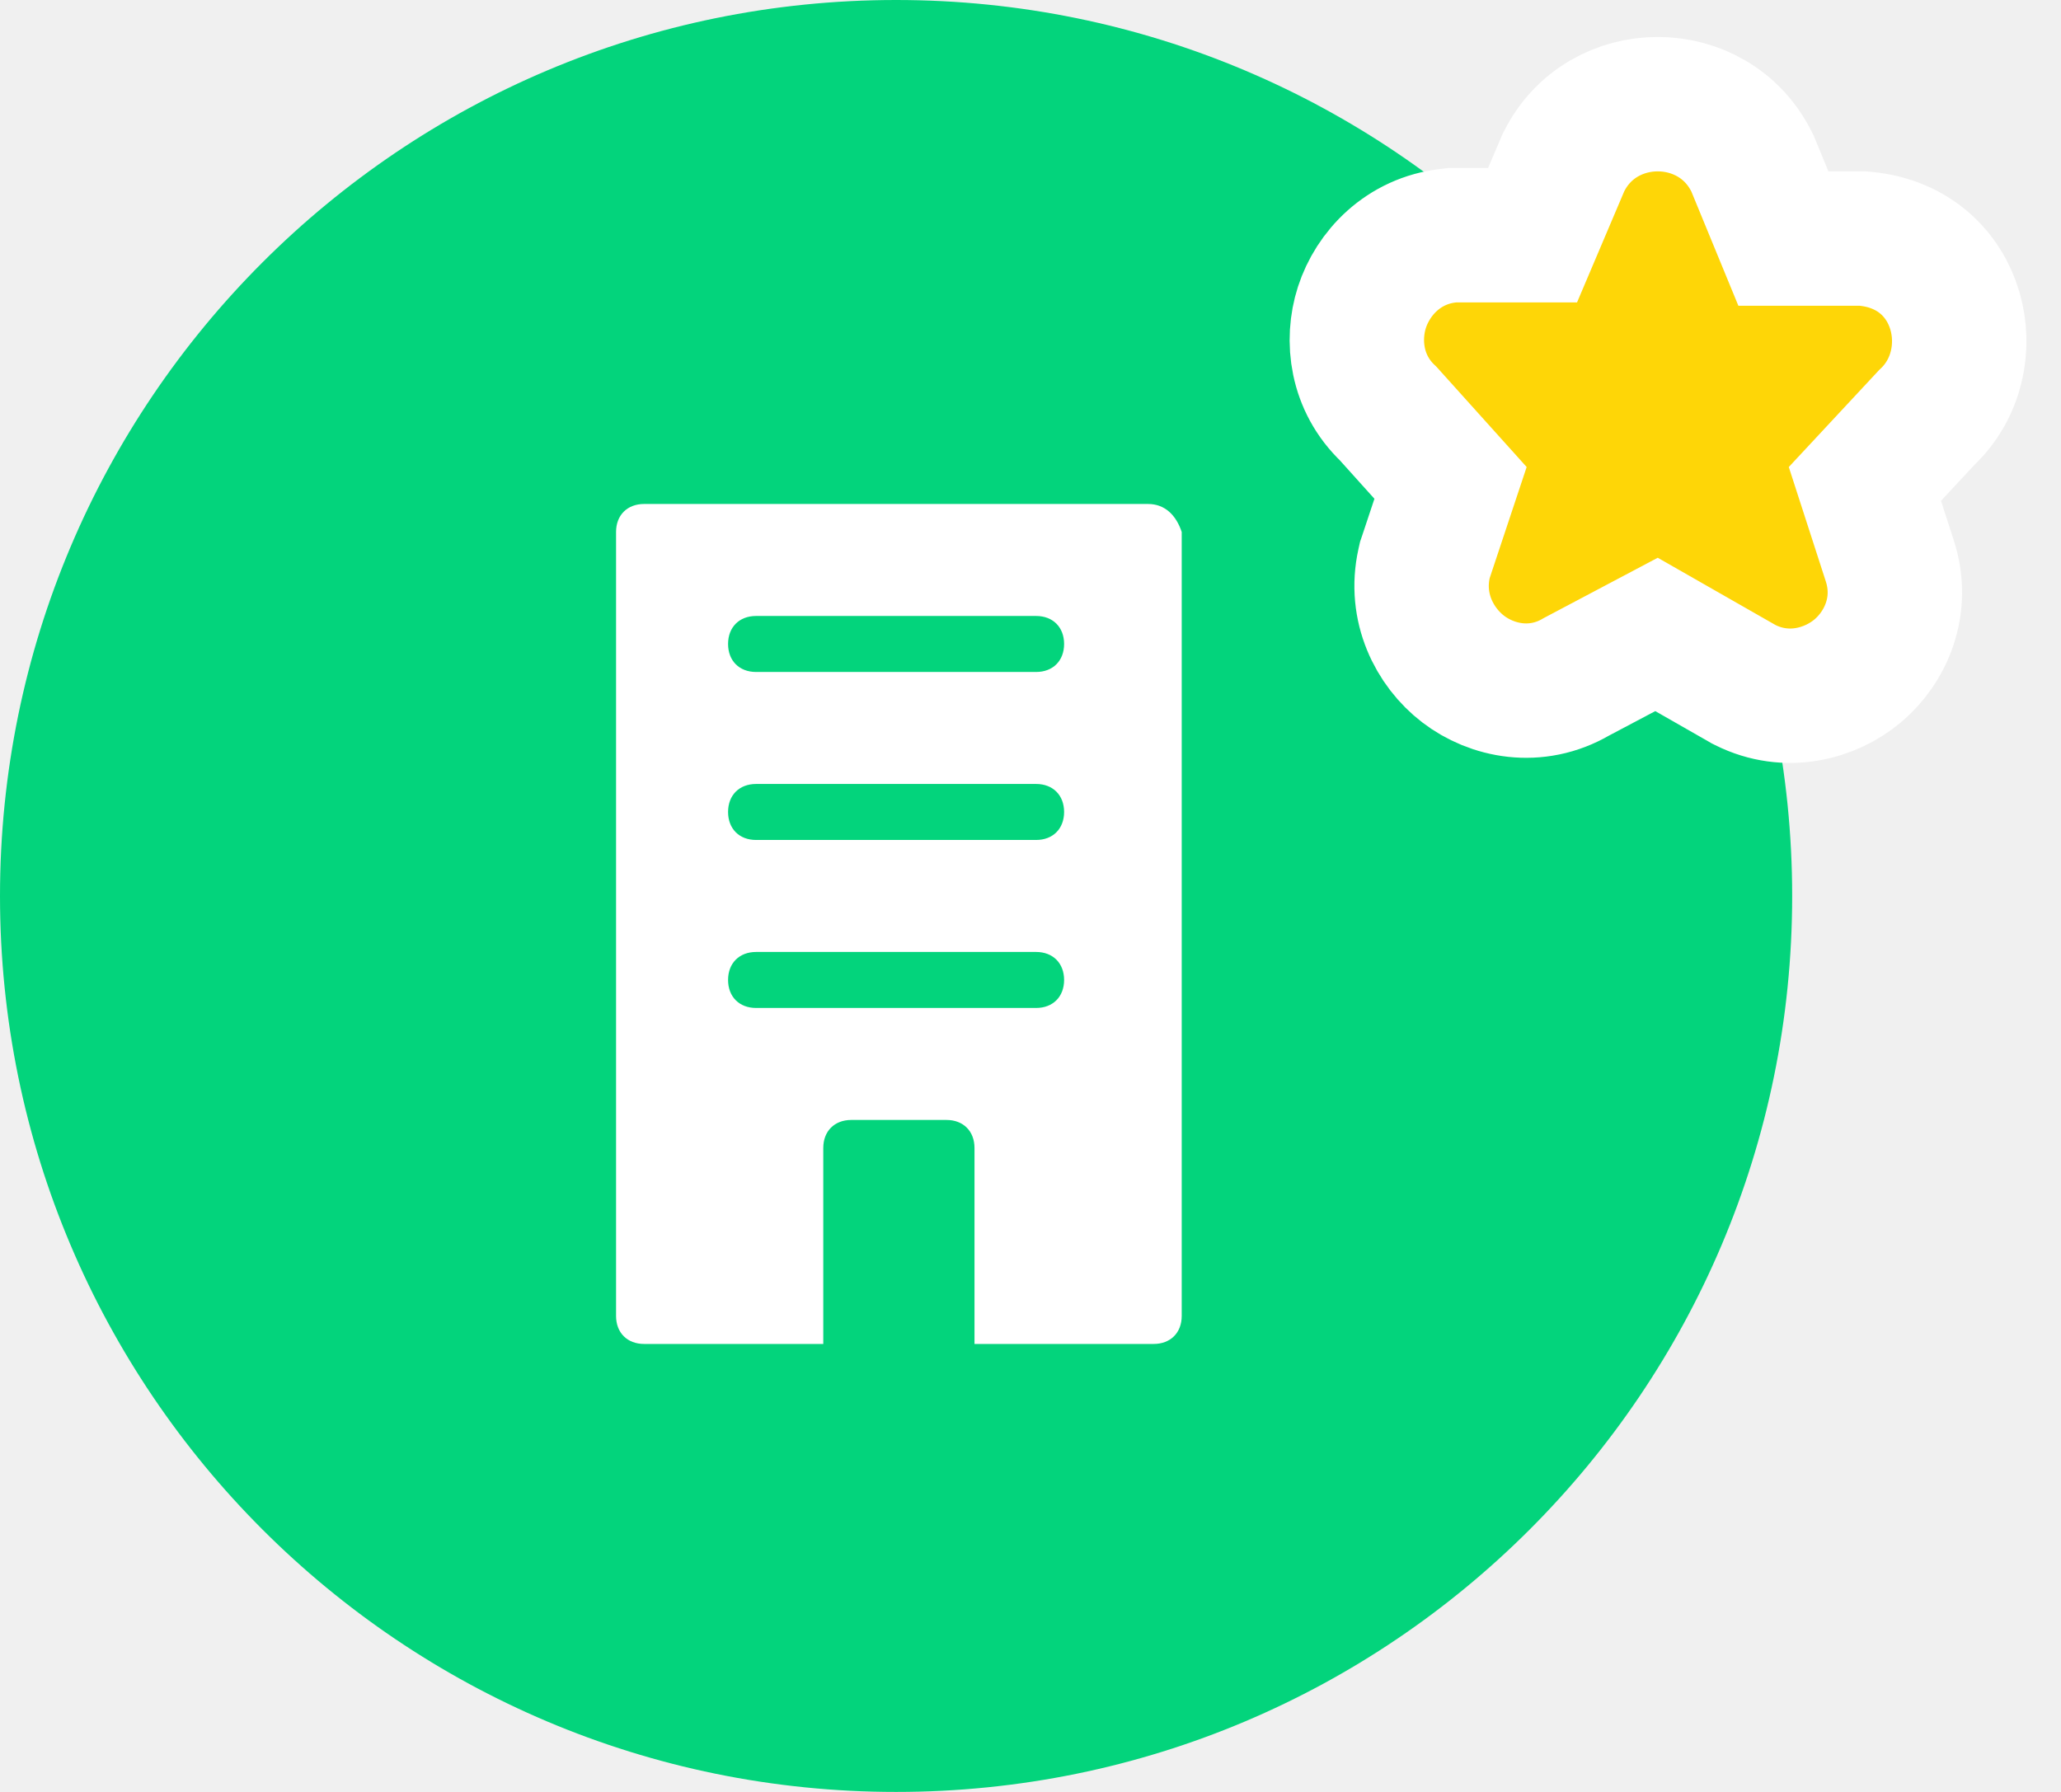
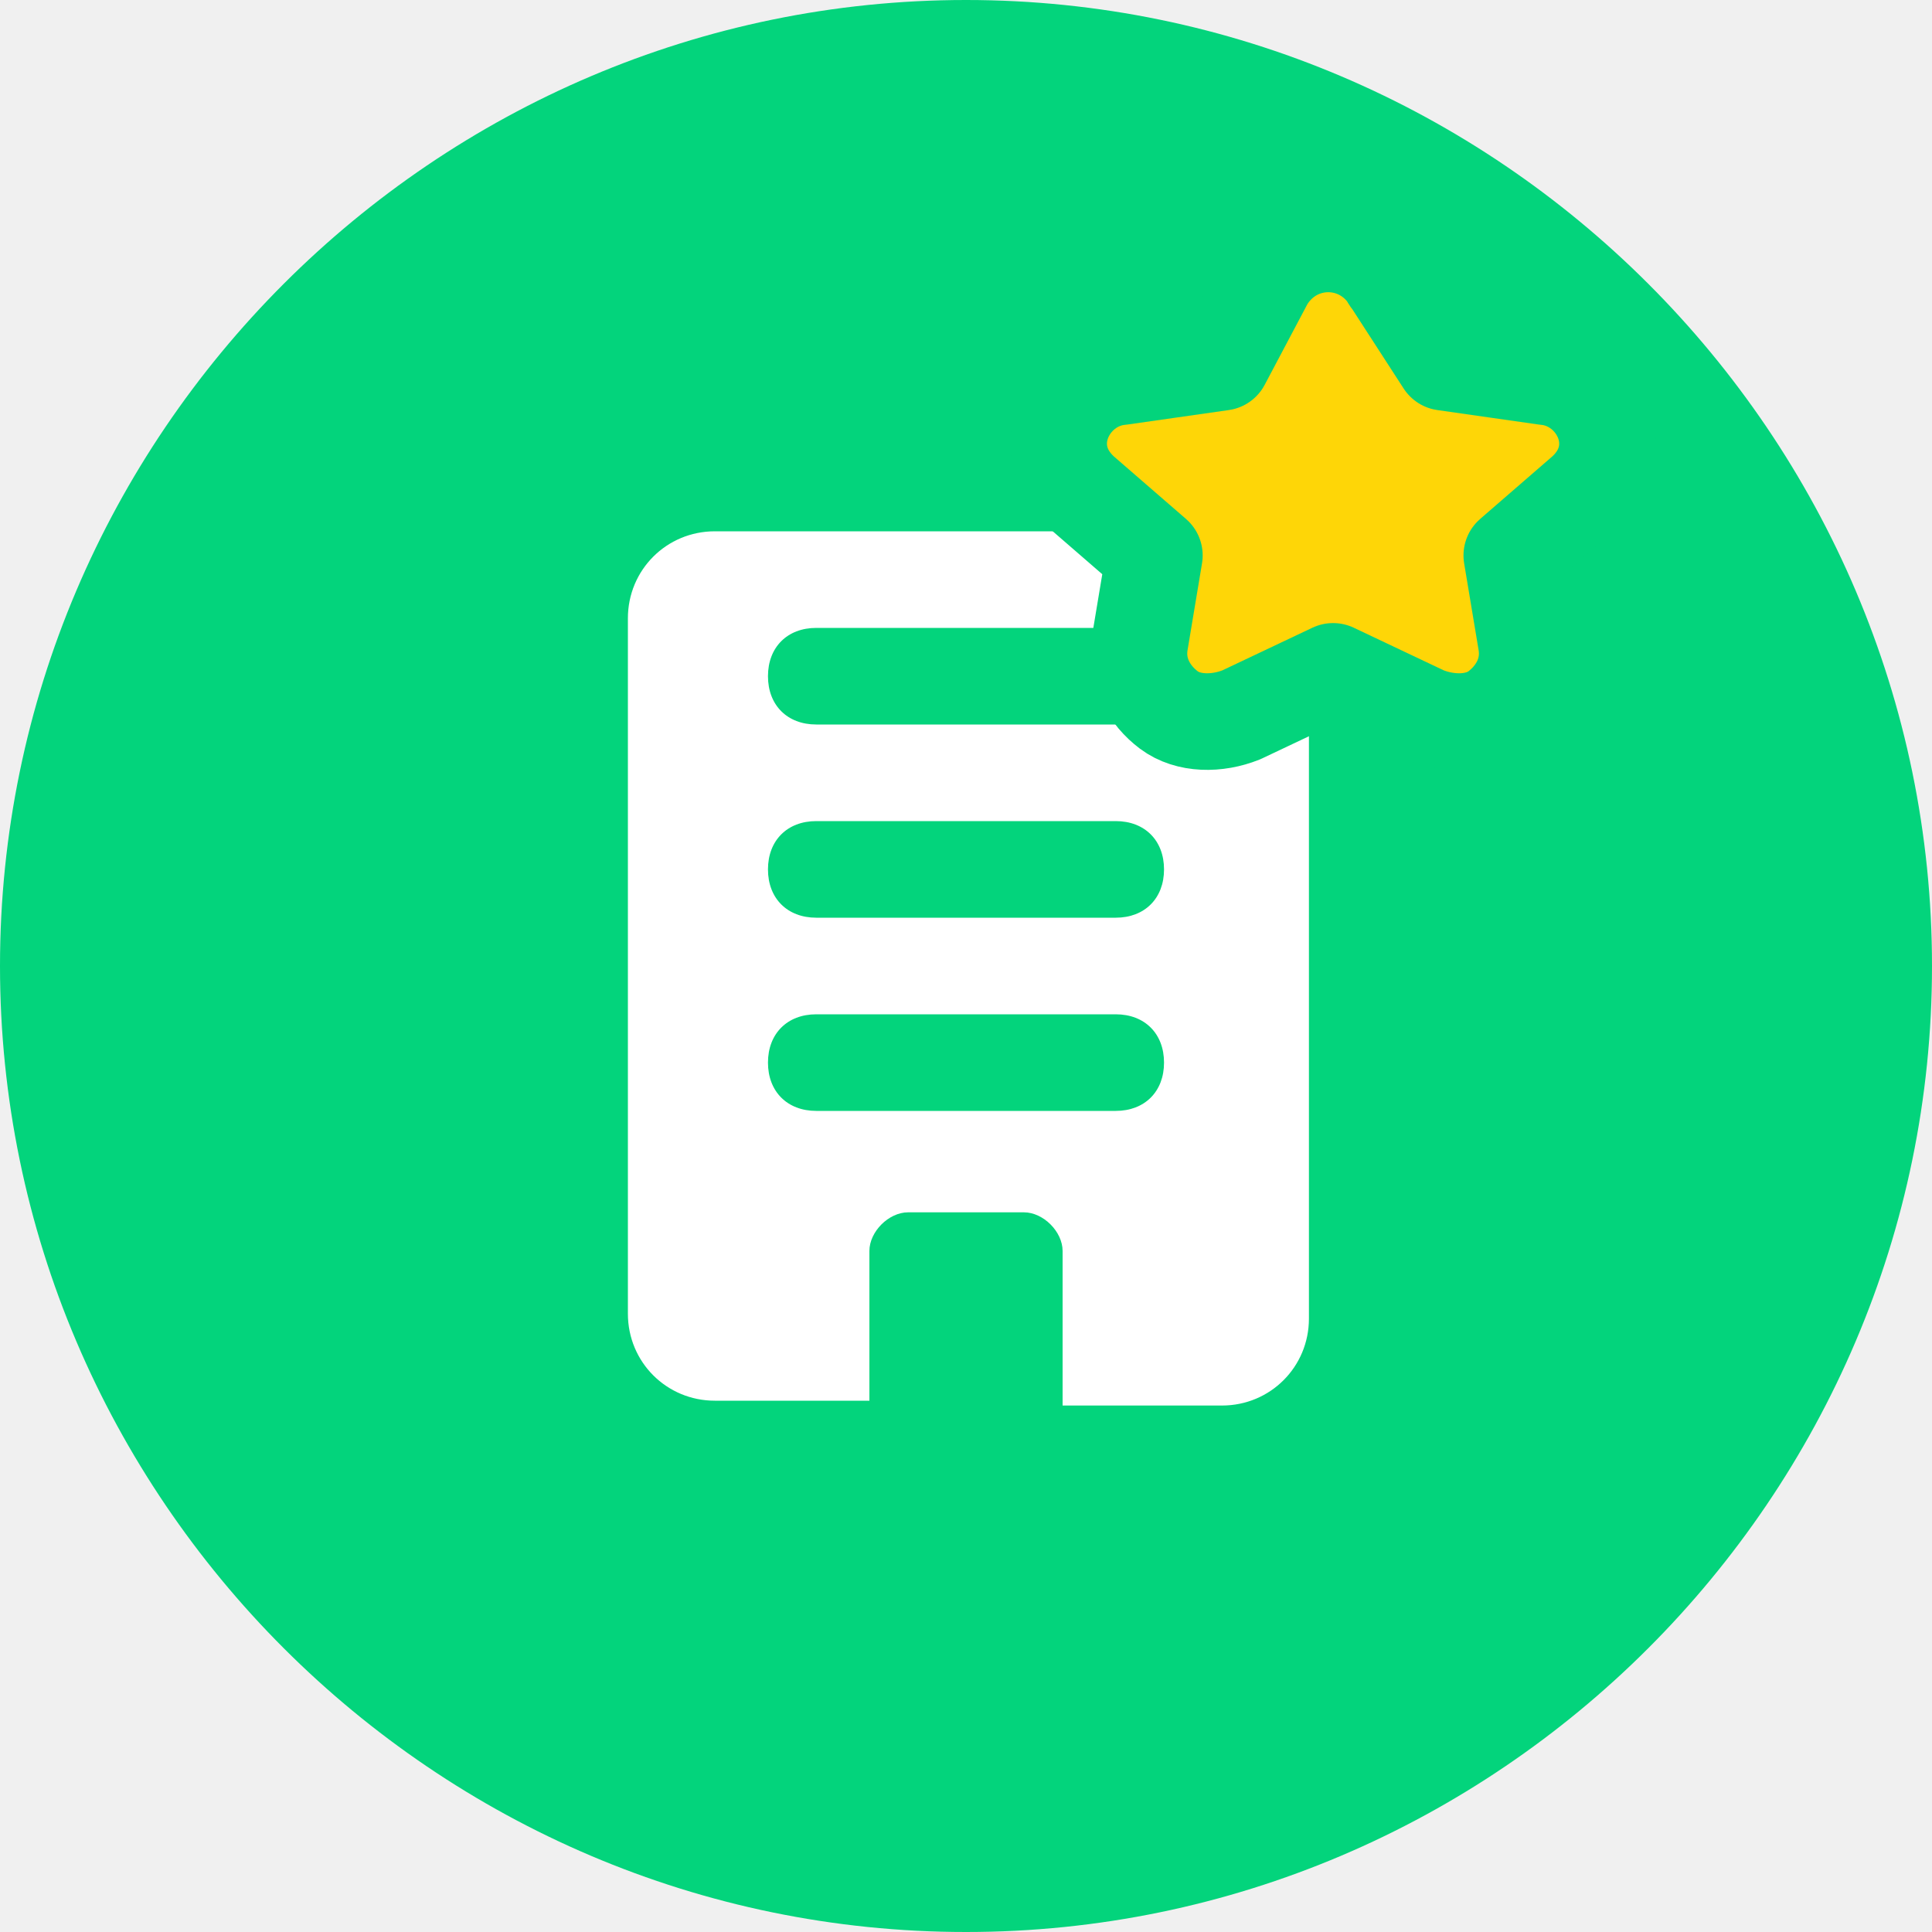
- <svg xmlns="http://www.w3.org/2000/svg" width="46" height="40" fill="none">
-   <rect width="40" height="40" rx="20" fill="#03D47C" />
-   <path d="M25.625 11.25h-11.25c-.375 0-.625.25-.625.625v17.5c0 .375.25.625.625.625h4v-4.375c0-.375.25-.625.625-.625h2.125c.375 0 .625.25.625.625V30h4c.375 0 .625-.25.625-.625v-17.5c-.125-.375-.375-.625-.75-.625zm-2.5 11.25h-6.25c-.375 0-.625-.25-.625-.625s.25-.625.625-.625h6.25c.375 0 .625.25.625.625s-.25.625-.625.625zm0-3.75h-6.25c-.375 0-.625-.25-.625-.625s.25-.625.625-.625h6.25c.375 0 .625.25.625.625s-.25.625-.625.625zm0-3.75h-6.25c-.375 0-.625-.25-.625-.625s.25-.625.625-.625h6.25c.375 0 .625.25.625.625s-.25.625-.625.625z" fill="#fff" />
-   <path d="m39.137 3.704-.021-.05-.025-.05c-.853-1.705-3.33-1.705-4.183 0l-.021.042-.018.043-.663 1.561h-1.79l-.082.01c-1.019.112-1.693.845-1.937 1.601-.237.735-.13 1.692.587 2.372l1.391 1.546-.548 1.647-.025.073-.017.076c-.219.985.231 1.867.869 2.358.64.492 1.63.704 2.534.173l1.784-.944 1.908 1.09.036.021.038.019c.925.462 1.898.196 2.507-.315.625-.525 1.047-1.457.714-2.469l-.552-1.706 1.382-1.484c1.342-1.262.777-3.772-1.356-3.986l-.075-.007h-1.77l-.667-1.621z" fill="#FED607" stroke="#fff" stroke-width="3" />
+ <svg xmlns="http://www.w3.org/2000/svg" version="1.1" id="Layer_1" x="0px" y="0px" viewBox="0 0 40 40" style="enable-background:new 0 0 40 40;" xml:space="preserve">
+   <style type="text/css">
+ 	.st0{fill:#03D47C;}
+ 	.st1{fill-rule:evenodd;clip-rule:evenodd;fill:#FFFFFF;}
+ 	.st2{fill:#FED607;stroke:#03D47C;stroke-width:2;stroke-linecap:round;stroke-linejoin:round;}
+ </style>
+   <path class="st0" d="M20,0L20,0c11,0,20,9,20,20l0,0c0,11-9,20-20,20l0,0C9,40,0,31,0,20l0,0C0,9,9,0,20,0z" />
+   <path class="st1" d="M13,12.8c0-1,0.8-1.8,1.8-1.8h10.5c1,0,1.8,0.8,1.8,1.8v14.5c0,1-0.8,1.8-1.8,1.8H22v-3.2  c0-0.4-0.4-0.8-0.8-0.8h-2.4c-0.4,0-0.8,0.4-0.8,0.8V29h-3.2c-1,0-1.8-0.8-1.8-1.8V12.8z M16.9,13c-0.6,0-1,0.4-1,1s0.4,1,1,1h6.2  c0.6,0,1-0.4,1-1s-0.4-1-1-1H16.9z M15.9,18c0-0.6,0.4-1,1-1h6.2c0.6,0,1,0.4,1,1s-0.4,1-1,1h-6.2C16.3,19,15.9,18.6,15.9,18z   M16.9,21c-0.6,0-1,0.4-1,1s0.4,1,1,1h6.2c0.6,0,1-0.4,1-1s-0.4-1-1-1H16.9z" />
+   <path class="st2" d="M28.8,5.8C28.8,5.7,28.7,5.7,28.8,5.8c-0.6-1-2-1-2.6,0l0,0l0,0l-0.9,1.7l-2.1,0.3l0,0l0,0  c-1.1,0.1-1.8,1.5-0.8,2.4l0,0l1.5,1.3l-0.3,1.8v0c-0.1,0.6,0.2,1.1,0.6,1.4c0.4,0.3,1,0.3,1.5,0.1c0,0,0,0,0,0l1.9-0.9l1.9,0.9  c0,0,0,0,0,0c0,0,0,0,0,0c0.5,0.2,1.1,0.2,1.5-0.1c0.4-0.3,0.7-0.8,0.6-1.4v0l-0.3-1.8l1.5-1.3l0,0c1-0.9,0.3-2.3-0.8-2.4l0,0  l-2.1-0.3L28.8,5.8z" />
</svg>
